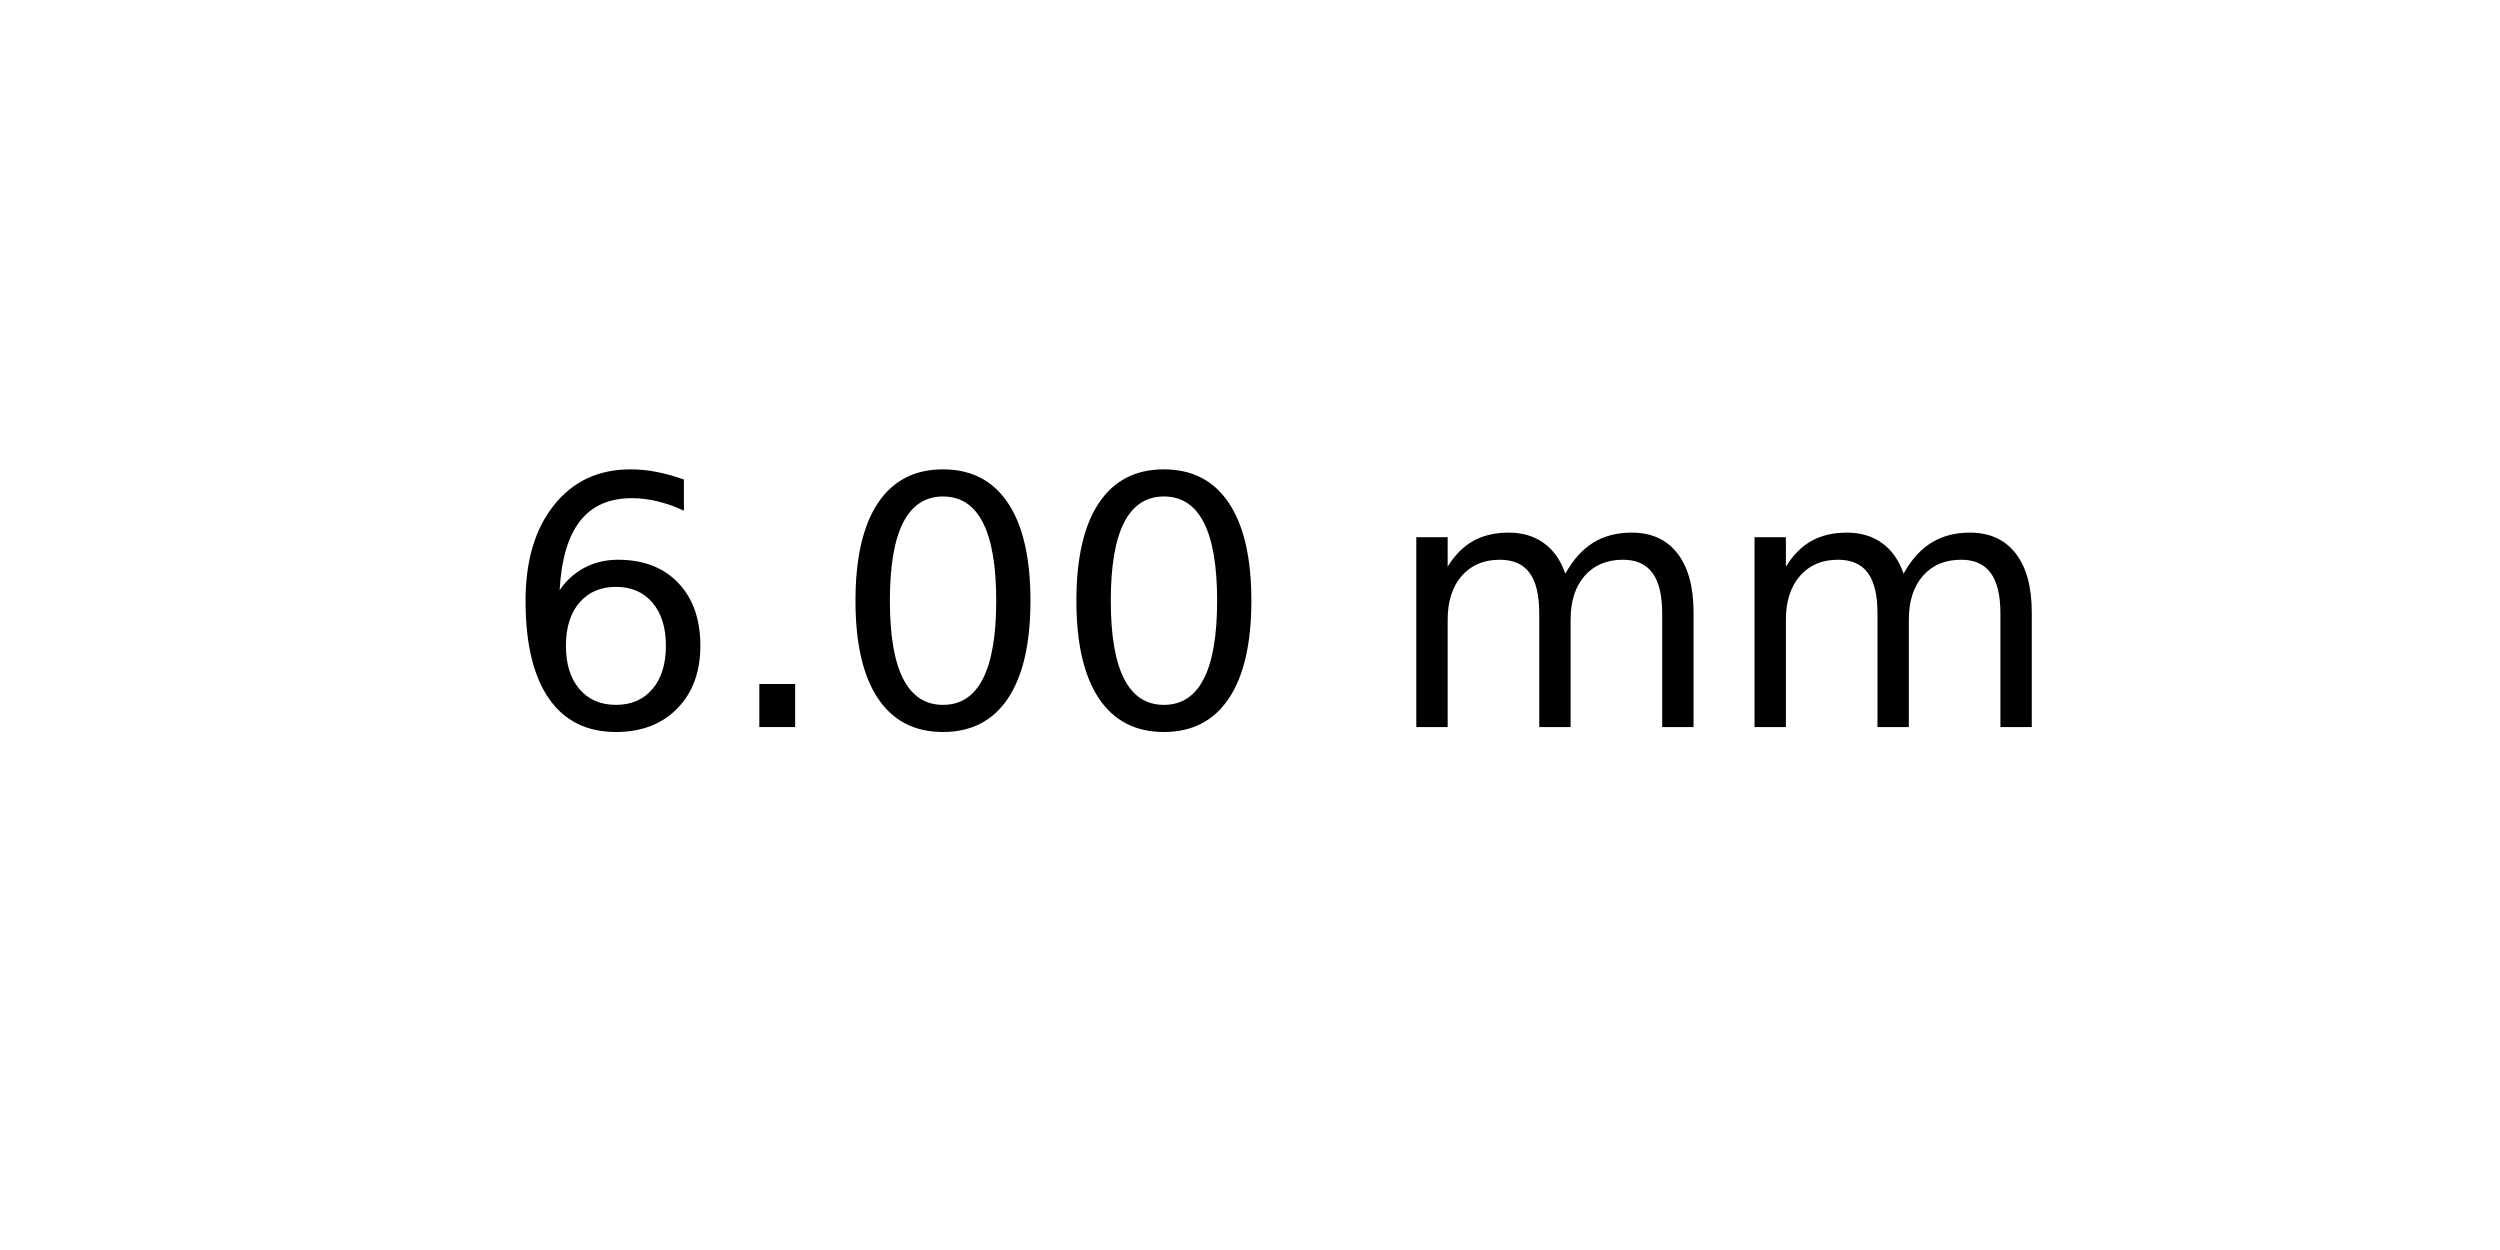
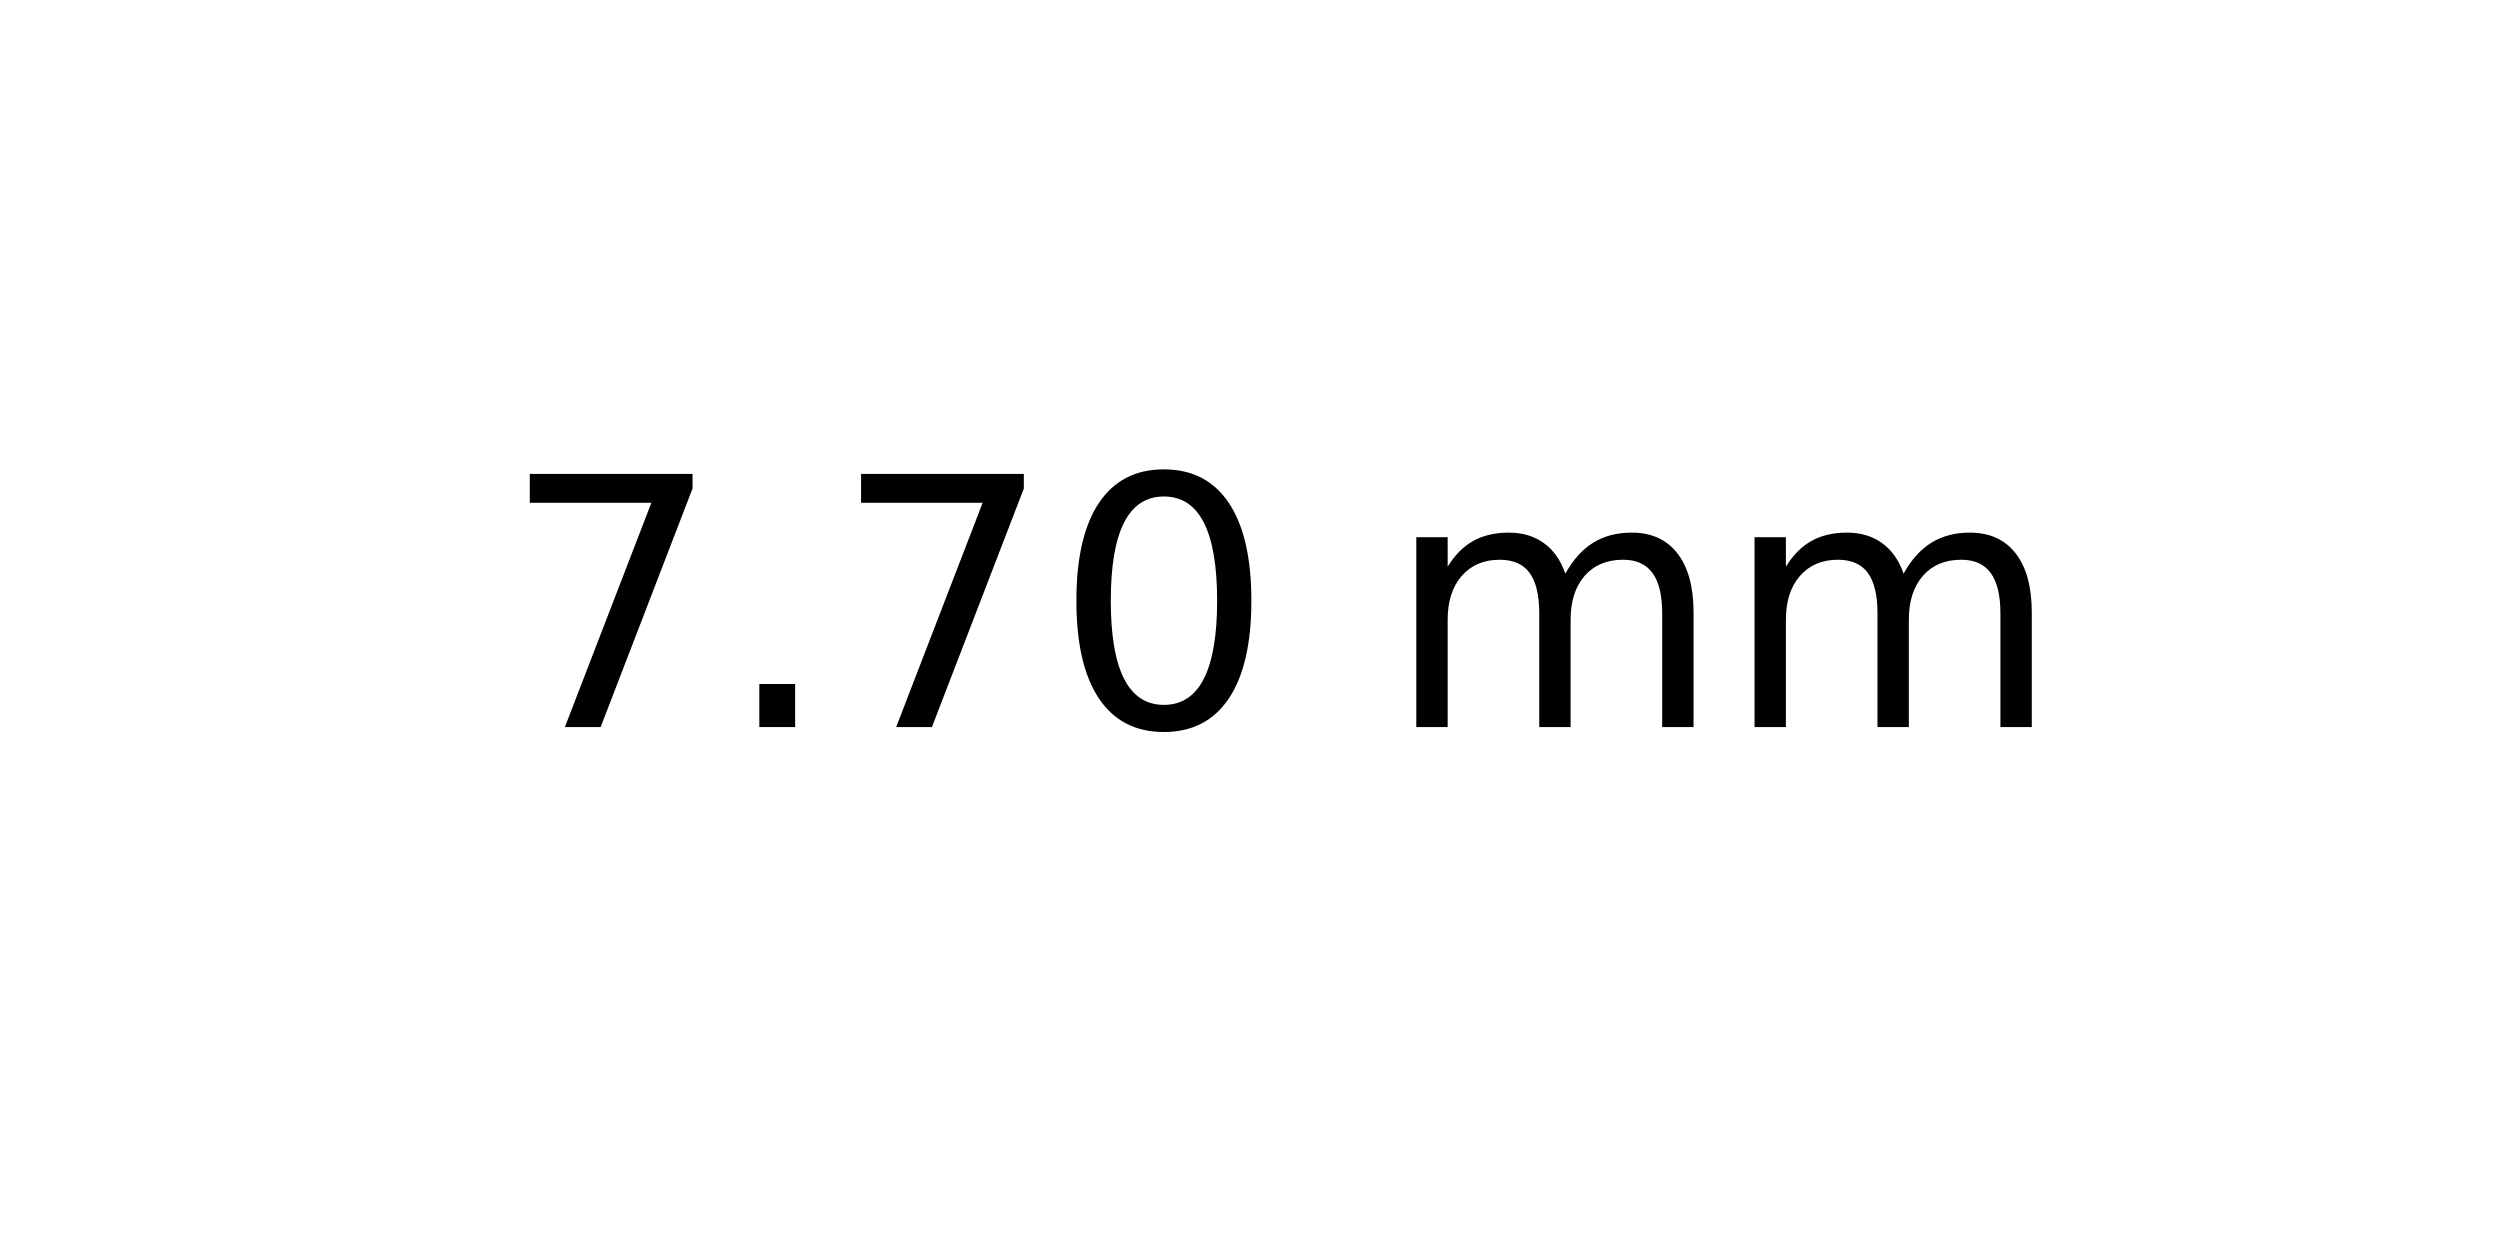
<svg xmlns="http://www.w3.org/2000/svg" xmlns:xlink="http://www.w3.org/1999/xlink" width="72pt" height="36pt" viewBox="0 0 72 36" version="1.1">
  <defs>
    <style type="text/css">*{stroke-linejoin: round; stroke-linecap: butt}</style>
  </defs>
  <g id="figure_1">
    <g id="axes_1">
      <g id="text_1">
        <g transform="translate(14.4375 20.93937) scale(0.1 -0.1)">
          <defs>
-             <path id="DejaVuSans-36" d="M 2113 2584  Q 1688 2584 1439 2293  Q 1191 2003 1191 1497  Q 1191 994 1439 701  Q 1688 409 2113 409  Q 2538 409 2786 701  Q 3034 994 3034 1497  Q 3034 2003 2786 2293  Q 2538 2584 2113 2584  z M 3366 4563  L 3366 3988  Q 3128 4100 2886 4159  Q 2644 4219 2406 4219  Q 1781 4219 1451 3797  Q 1122 3375 1075 2522  Q 1259 2794 1537 2939  Q 1816 3084 2150 3084  Q 2853 3084 3261 2657  Q 3669 2231 3669 1497  Q 3669 778 3244 343  Q 2819 -91 2113 -91  Q 1303 -91 875 529  Q 447 1150 447 2328  Q 447 3434 972 4092  Q 1497 4750 2381 4750  Q 2619 4750 2861 4703  Q 3103 4656 3366 4563  z " transform="scale(0.015625)" />
+             <path id="DejaVuSans-37" d="M 525 4666  L 3525 4666  L 3525 4397  L 1831 0  L 1172 0  L 2766 4134  L 525 4134  L 525 4666  z " transform="scale(0.015625)" />
            <path id="DejaVuSans-2e" d="M 684 794  L 1344 794  L 1344 0  L 684 0  L 684 794  z " transform="scale(0.015625)" />
            <path id="DejaVuSans-30" d="M 2034 4250  Q 1547 4250 1301 3770  Q 1056 3291 1056 2328  Q 1056 1369 1301 889  Q 1547 409 2034 409  Q 2525 409 2770 889  Q 3016 1369 3016 2328  Q 3016 3291 2770 3770  Q 2525 4250 2034 4250  z M 2034 4750  Q 2819 4750 3233 4129  Q 3647 3509 3647 2328  Q 3647 1150 3233 529  Q 2819 -91 2034 -91  Q 1250 -91 836 529  Q 422 1150 422 2328  Q 422 3509 836 4129  Q 1250 4750 2034 4750  z " transform="scale(0.015625)" />
            <path id="DejaVuSans-20" transform="scale(0.015625)" />
            <path id="DejaVuSans-6d" d="M 3328 2828  Q 3544 3216 3844 3400  Q 4144 3584 4550 3584  Q 5097 3584 5394 3201  Q 5691 2819 5691 2113  L 5691 0  L 5113 0  L 5113 2094  Q 5113 2597 4934 2840  Q 4756 3084 4391 3084  Q 3944 3084 3684 2787  Q 3425 2491 3425 1978  L 3425 0  L 2847 0  L 2847 2094  Q 2847 2600 2669 2842  Q 2491 3084 2119 3084  Q 1678 3084 1418 2786  Q 1159 2488 1159 1978  L 1159 0  L 581 0  L 581 3500  L 1159 3500  L 1159 2956  Q 1356 3278 1631 3431  Q 1906 3584 2284 3584  Q 2666 3584 2933 3390  Q 3200 3197 3328 2828  z " transform="scale(0.015625)" />
          </defs>
-           <use xlink:href="#DejaVuSans-36" />
+           <use xlink:href="#DejaVuSans-37" />
          <use xlink:href="#DejaVuSans-2e" x="63.623" />
-           <use xlink:href="#DejaVuSans-30" x="95.41" />
+           <use xlink:href="#DejaVuSans-37" x="95.41" />
          <use xlink:href="#DejaVuSans-30" x="159.033" />
          <use xlink:href="#DejaVuSans-20" x="222.656" />
          <use xlink:href="#DejaVuSans-6d" x="254.443" />
          <use xlink:href="#DejaVuSans-6d" x="351.855" />
        </g>
      </g>
    </g>
  </g>
</svg>
